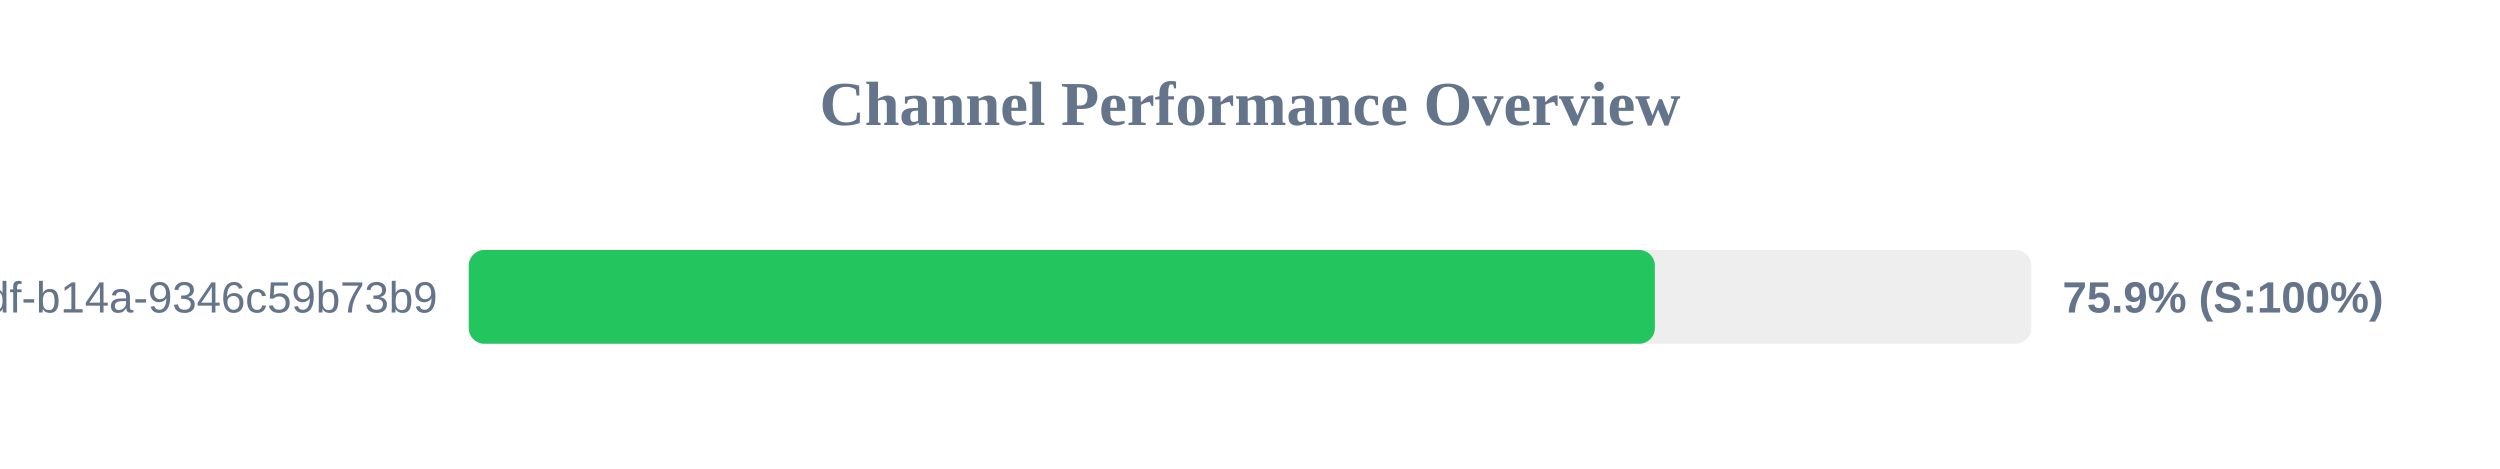
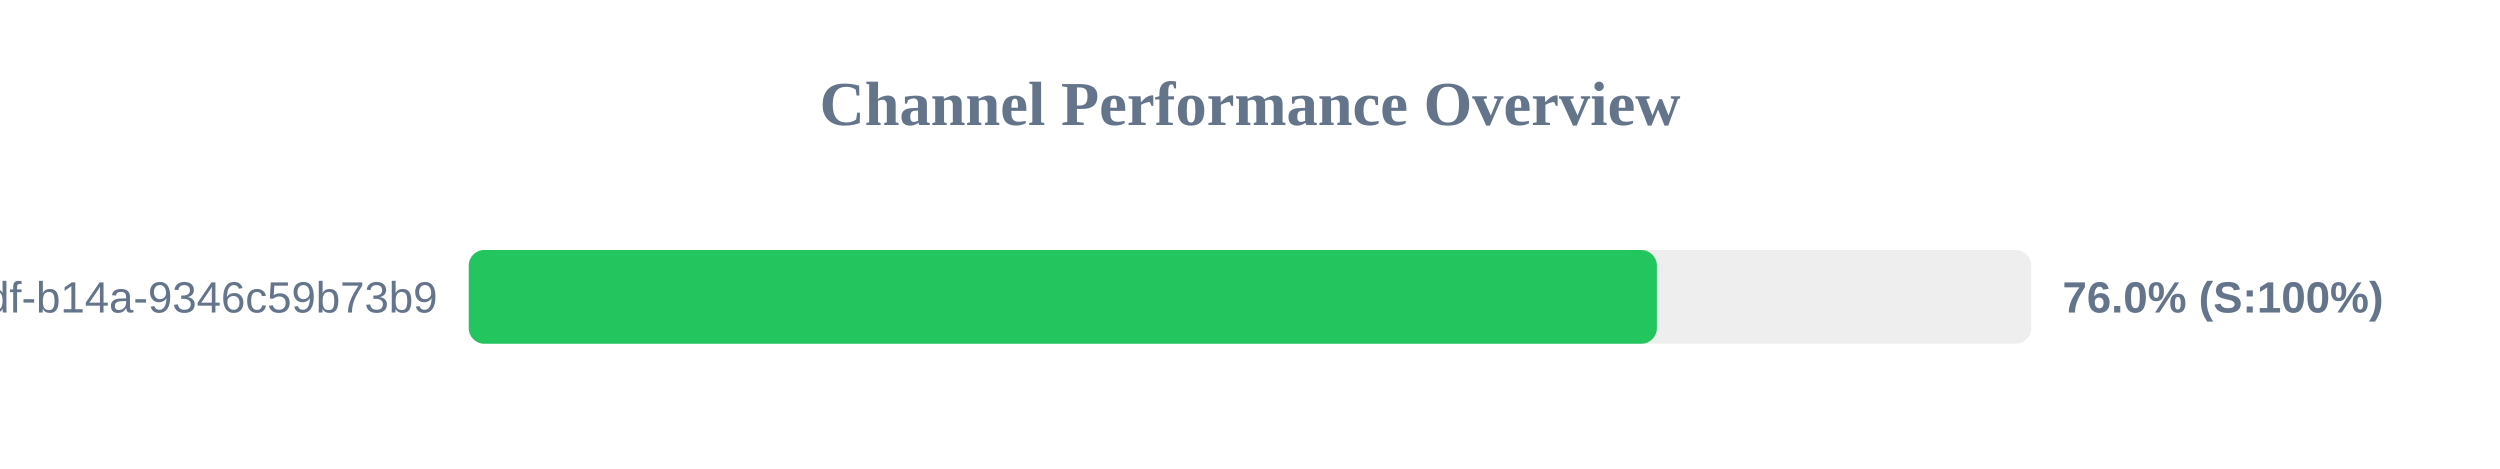
<svg xmlns="http://www.w3.org/2000/svg" width="800" height="150" version="1.1">
  <style>
        .row { font: 14px Arial; fill: #64748b; }
        .score { font: bold 14px Arial; fill: #64748b; }
    </style>
  <text x="400" y="40" text-anchor="middle" font-size="20px" font-weight="bold" fill="#64748b">Channel Performance Overview</text>
  <rect x="150" y="80" width="500" height="30" fill="#eee" rx="5" />
-   <rect x="150" y="80" width="379.55" height="30" fill="#22c55e" rx="5" />
+   <rect x="150" y="80" width="380.2" height="30" fill="#22c55e" rx="5" />
  <text x="140" y="100" text-anchor="end" class="row">?uuid=55ca7a9e-cf90-49df-b14a-9346c59b73b9</text>
-   <text x="660" y="100" text-anchor="start" class="score">75.9% (S:100%)</text>
+   <text x="660" y="100" text-anchor="start" class="score">76.0% (S:100%)</text>
</svg>
